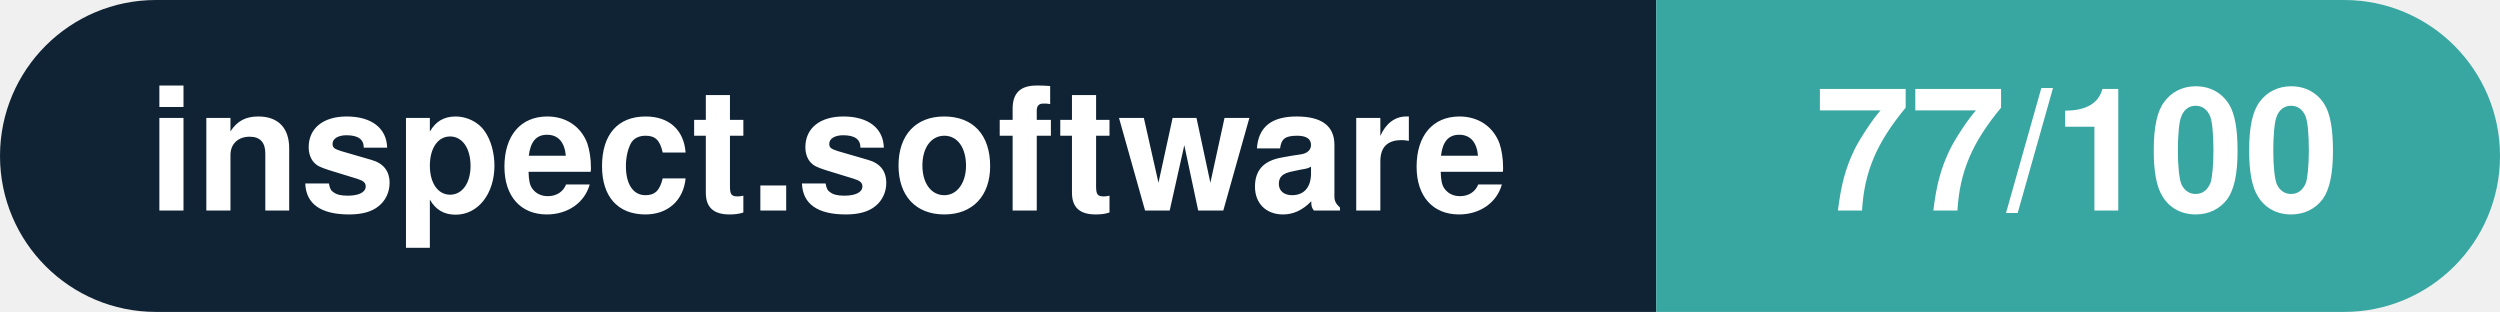
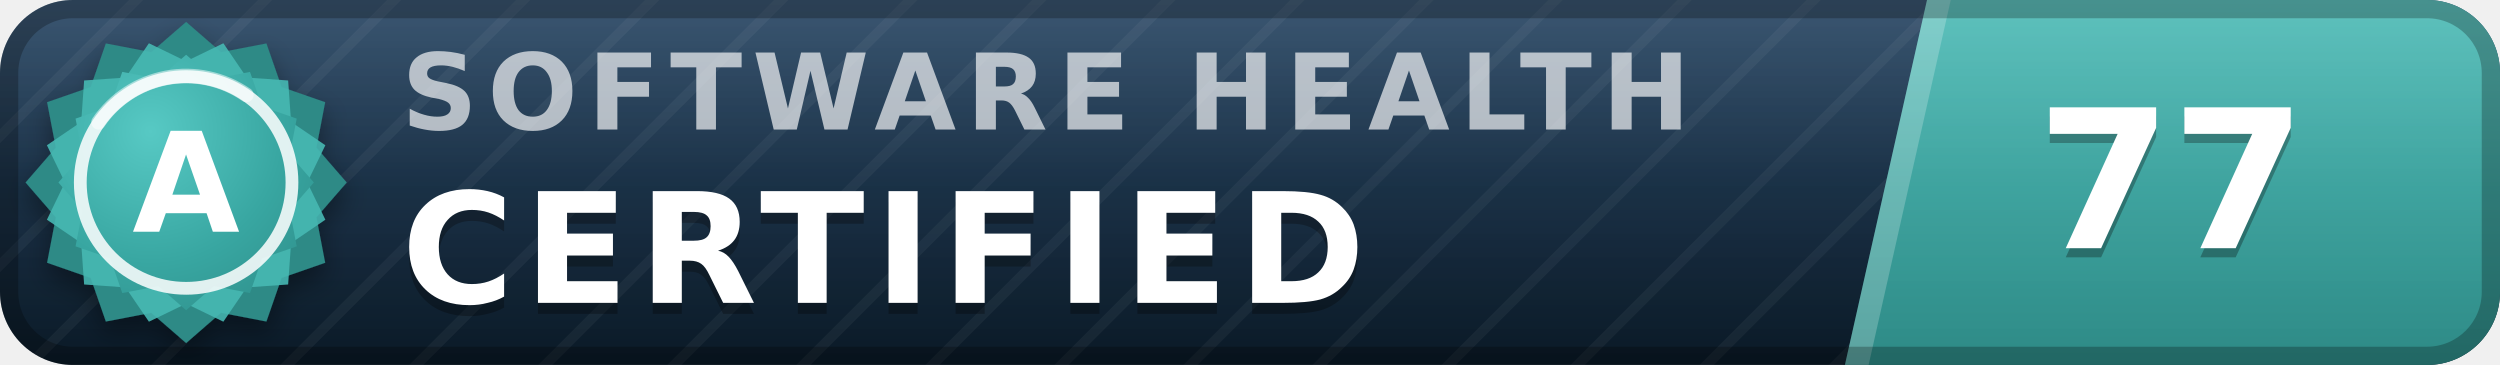
- <svg xmlns="http://www.w3.org/2000/svg" width="160.3" height="20" viewBox="0 0 160.3 20" role="img" aria-label="inspect.software: 77/100">
-   <clipPath id="rnd">
-     <rect width="160.3" height="20" rx="10.0" fill="#fff" />
-   </clipPath>
-   <g clip-path="url(#rnd)">
-     <rect width="106.2" height="20" fill="#0f2335" />
-     <rect x="106.2" width="54.1" height="20" fill="#38a6a1" />
+ <svg xmlns="http://www.w3.org/2000/svg" width="137" height="20" viewBox="0 0 137 20" role="img" aria-label="inspect.software software health index 77 of 100, certified (grade A)" font-family="Verdana,DejaVu Sans,Geneva,sans-serif">
+   <defs>
+     <linearGradient id="plate" x1="0" y1="0" x2="0" y2="1">
+       <stop offset="0" stop-color="#1d3d5c" />
+       <stop offset="1" stop-color="#0a1926" />
+     </linearGradient>
+     <linearGradient id="endplate" x1="0" y1="0" x2="0" y2="1">
+       <stop offset="0" stop-color="#46b8b3" />
+       <stop offset="1" stop-color="#2d8a86" />
+     </linearGradient>
+     <linearGradient id="gloss" x1="0" y1="0" x2="0" y2="1">
+       <stop offset="0" stop-color="#fff" stop-opacity=".13" />
+       <stop offset=".5" stop-color="#fff" stop-opacity=".03" />
+       <stop offset="1" stop-color="#fff" stop-opacity="0" />
+     </linearGradient>
+     <pattern id="guilloche" width="5" height="5" patternUnits="userSpaceOnUse" patternTransform="rotate(45)">
+       <line x1="0" y1="0" x2="0" y2="5" stroke="#fff" stroke-opacity=".045" stroke-width="1.1" />
+     </pattern>
+     <clipPath id="rounded">
+       <rect width="137" height="20" rx="4" />
+     </clipPath>
+     <radialGradient id="sealFace" cx=".36" cy=".3" r=".95">
+       <stop offset="0" stop-color="#57c9c4" />
+       <stop offset=".55" stop-color="#38a6a1" />
+       <stop offset="1" stop-color="#2d8a86" />
+     </radialGradient>
+     <filter id="sealShadow" x="-40%" y="-40%" width="180%" height="180%">
+       <feDropShadow dx="0" dy="0.7" stdDeviation="0.7" flood-color="#000" flood-opacity="0.38" />
+     </filter>
+   </defs>
+   <g clip-path="url(#rounded)">
+     <rect width="137" height="20" fill="url(#plate)" />
+     <rect width="137" height="20" fill="url(#guilloche)" />
+     <polygon points="105.6,0 137,0 137,20 101.1,20" fill="url(#endplate)" />
+     <polygon points="105.6,0 106.9,0 102.4,20 101.1,20" fill="#fff" fill-opacity=".22" />
+     <text x="22.0" y="7.1" font-size="5.8" letter-spacing="0.55" fill="#fff" fill-opacity=".66" font-weight="bold" textLength="76.3" lengthAdjust="spacing">SOFTWARE HEALTH</text>
+     <text x="22.0" y="17.2" font-size="8.4" fill="#000" fill-opacity=".3" font-weight="bold" letter-spacing="0.55" textLength="57.7" lengthAdjust="spacing">CERTIFIED</text>
+     <text x="22.0" y="16.6" font-size="8.4" fill="#fff" font-weight="bold" letter-spacing="0.55" textLength="57.7" lengthAdjust="spacing">CERTIFIED</text>
+     <text x="119.0" y="14.1" font-size="10.6" fill="#000" fill-opacity=".3" font-weight="bold" text-anchor="middle">77</text>
+     <text x="119.0" y="13.6" font-size="10.6" fill="#fff" font-weight="bold" text-anchor="middle">77</text>
+     <rect width="137" height="20" fill="url(#gloss)" />
  </g>
-   <g fill="#fff" text-anchor="middle" font-family="Helvetica Neue,Helvetica,Arial,sans-serif" font-size="11">
-     <text x="53.1" y="13.5" font-weight="600">inspect.software</text>
-     <text x="133.2" y="13.5" font-weight="700">77/100</text>
+   <rect x=".5" y=".5" width="136" height="19" rx="3.5" fill="none" stroke="#000" stroke-opacity=".25" />
+   <g filter="url(#sealShadow)">
+     <path d="M10.20 1.20 L12.11 2.86 L14.60 2.38 L15.43 4.77 L17.82 5.60 L17.34 8.09 L19.00 10.00 L17.34 11.91 L17.82 14.40 L15.43 15.23 L14.60 17.62 L12.11 17.14 L10.20 18.80 L8.29 17.14 L5.80 17.62 L4.97 15.23 L2.58 14.40 L3.06 11.91 L1.40 10.00 L3.06 8.09 L2.58 5.60 L4.97 4.77 L5.80 2.38 L8.29 2.86 L10.20 1.20 Z" fill="#2d8a86" />
  </g>
+   <path d="M12.24 2.37 L13.52 4.25 L15.79 4.41 L15.95 6.68 L17.83 7.96 L16.84 10.00 L17.83 12.04 L15.95 13.32 L15.79 15.59 L13.52 15.75 L12.24 17.63 L10.20 16.64 L8.16 17.63 L6.88 15.75 L4.61 15.59 L4.45 13.32 L2.57 12.04 L3.56 10.00 L2.57 7.96 L4.45 6.68 L4.61 4.41 L6.88 4.25 L8.16 2.37 L10.20 3.36 L12.24 2.37 Z" fill="#46b8b3" fill-opacity=".9" />
+   <path d="M10.20 3.00 L11.72 4.32 L13.70 3.94 L14.36 5.84 L16.26 6.50 L15.88 8.48 L17.20 10.00 L15.88 11.52 L16.26 13.50 L14.36 14.16 L13.70 16.06 L11.72 15.68 L10.20 17.00 L8.68 15.68 L6.70 16.06 L6.04 14.16 L4.14 13.50 L4.52 11.52 L3.20 10.00 L4.52 8.48 L4.14 6.50 L6.04 5.84 L6.70 3.94 L8.68 4.32 L10.20 3.00 Z" fill="url(#sealFace)" />
+   <circle cx="10.2" cy="10.0" r="5.8" fill="none" stroke="#fff" stroke-opacity=".85" stroke-width=".7" />
+   <path d="M5.4 6.7 A5.8 5.8 0 0 1 13.5 5.2" stroke="#fff" stroke-opacity=".5" stroke-width=".8" fill="none" stroke-linecap="round" />
+   <text x="10.2" y="12.7" font-size="7.6" fill="#fff" font-weight="bold" text-anchor="middle" letter-spacing=".2">A</text>
</svg>
